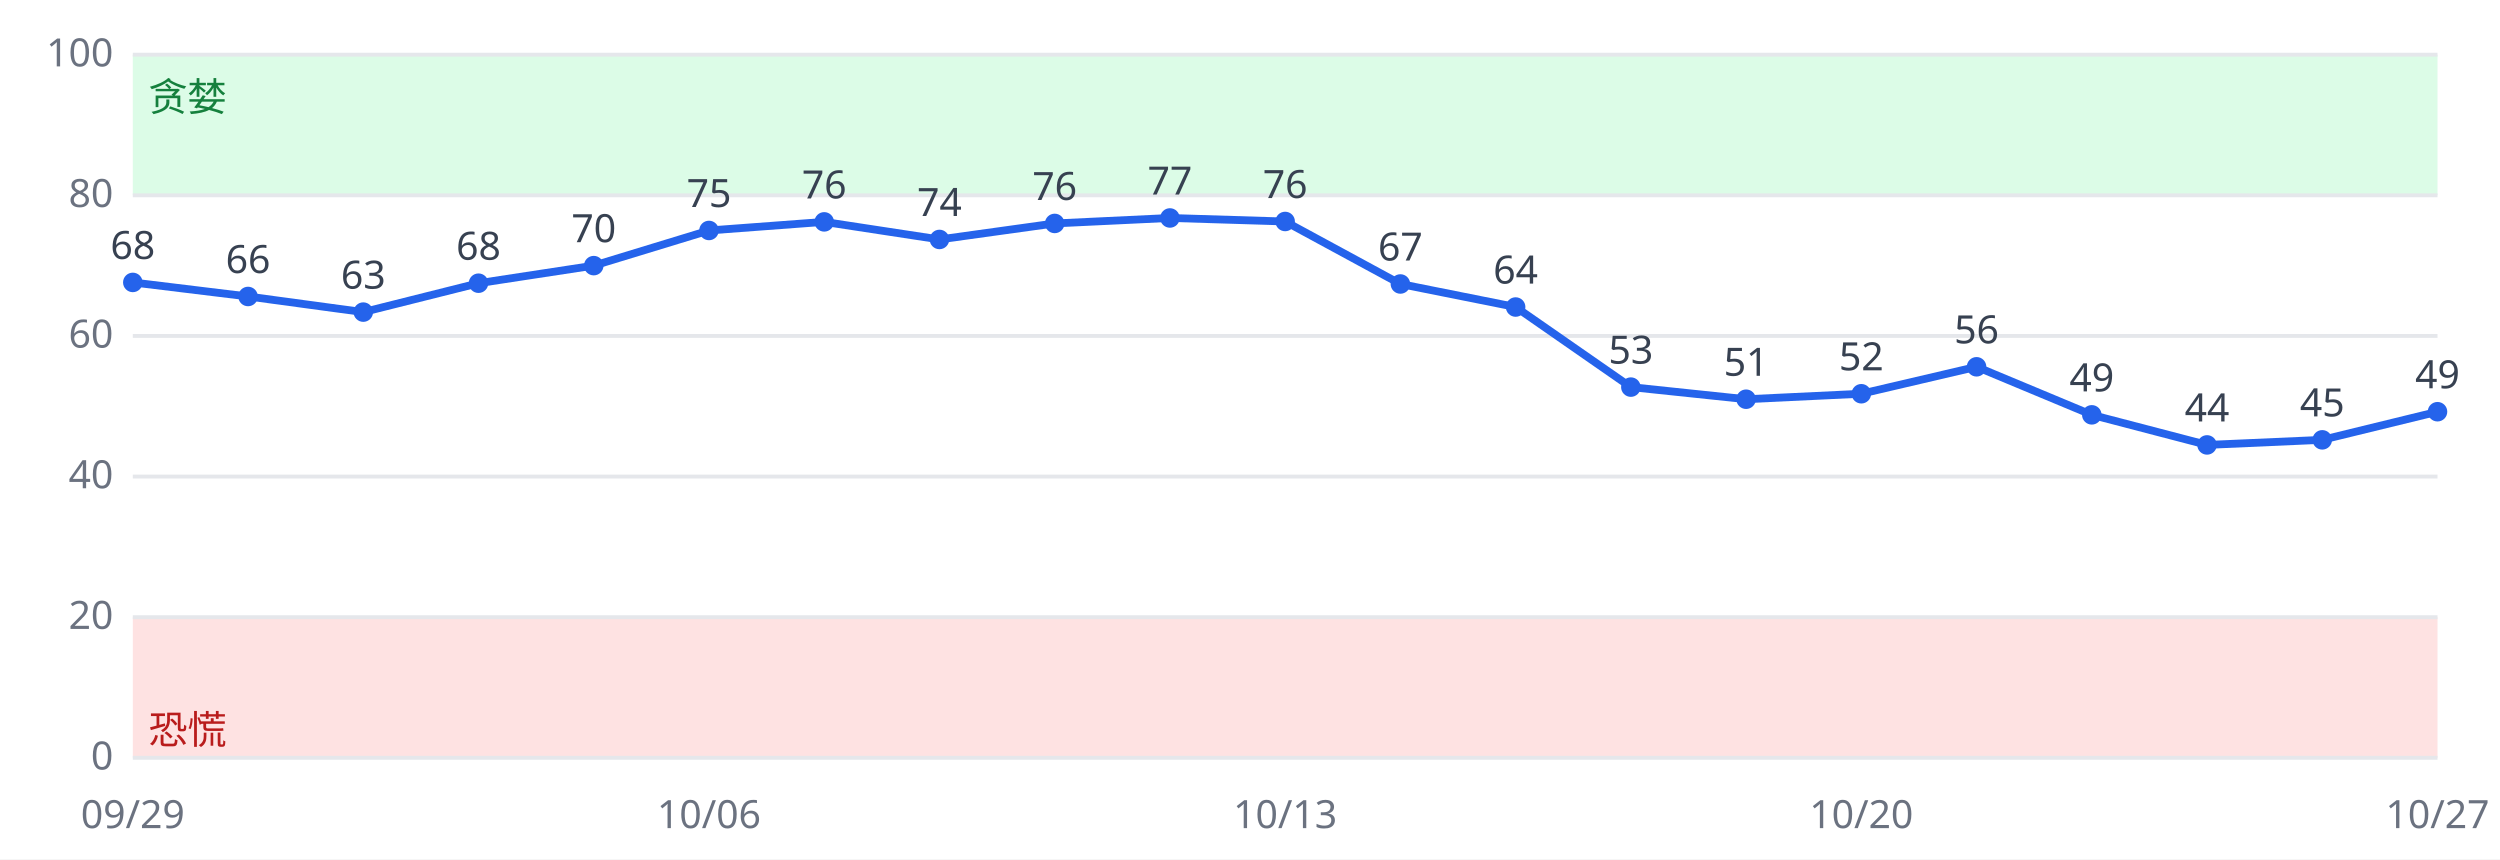
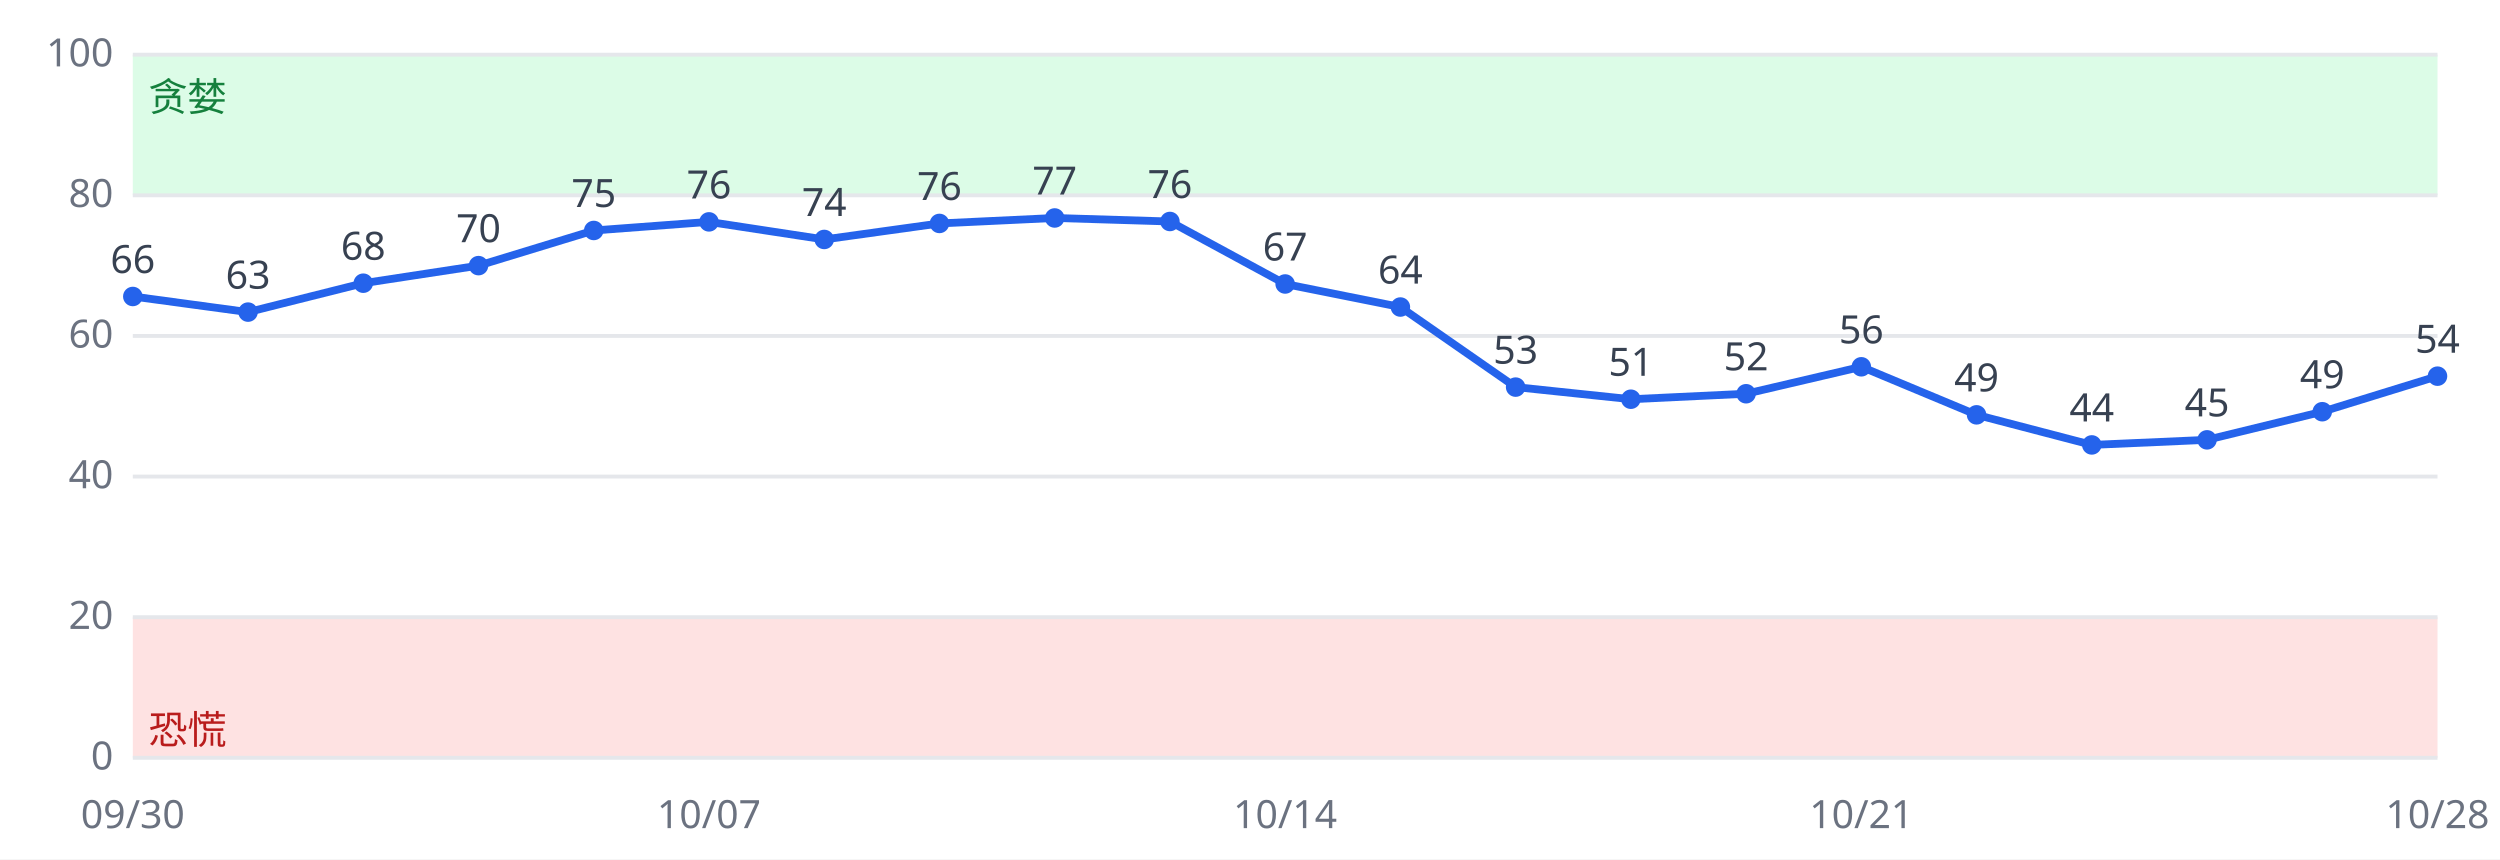
<svg xmlns="http://www.w3.org/2000/svg" viewBox="0 0 640 220" font-family="sans-serif" font-size="10">
  <rect width="640" height="220" fill="#ffffff" />
  <rect x="34" y="158.0" width="590" height="36.0" fill="#fee2e2" />
  <rect x="34" y="14.0" width="590" height="36.0" fill="#dcfce7" />
  <line x1="34" x2="624" y1="194.0" y2="194.0" stroke="#e5e7eb" />
  <text x="29" y="197.0" text-anchor="end" fill="#6b7280">0</text>
  <line x1="34" x2="624" y1="158.0" y2="158.0" stroke="#e5e7eb" />
  <text x="29" y="161.0" text-anchor="end" fill="#6b7280">20</text>
  <line x1="34" x2="624" y1="122.0" y2="122.0" stroke="#e5e7eb" />
  <text x="29" y="125.0" text-anchor="end" fill="#6b7280">40</text>
  <line x1="34" x2="624" y1="86.0" y2="86.0" stroke="#e5e7eb" />
  <text x="29" y="89.0" text-anchor="end" fill="#6b7280">60</text>
  <line x1="34" x2="624" y1="50.0" y2="50.0" stroke="#e5e7eb" />
  <text x="29" y="53.0" text-anchor="end" fill="#6b7280">80</text>
  <line x1="34" x2="624" y1="14.0" y2="14.0" stroke="#e5e7eb" />
  <text x="29" y="17.0" text-anchor="end" fill="#6b7280">100</text>
  <text x="38" y="190.4" fill="#b91c1c">恐慌</text>
  <text x="38" y="28.4" fill="#15803d">贪婪</text>
-   <polyline fill="none" stroke="#2563eb" stroke-width="2" points="34.0,72.3 63.5,75.9 93.0,79.9 122.5,72.5 152.0,68.0 181.5,59.0 211.0,56.8 240.5,61.3 270.0,57.2 299.5,55.8 329.0,56.7 358.5,72.7 388.0,78.6 417.5,99.1 447.0,102.2 476.5,100.8 506.0,93.9 535.5,106.2 565.0,113.9 594.5,112.6 624.0,105.4" />
-   <circle cx="34.0" cy="72.3" r="2.5" fill="#2563eb" />
-   <text x="34.0" y="66.3" text-anchor="middle" fill="#374151">68</text>
-   <text x="34.0" y="212" text-anchor="middle" fill="#6b7280">09/29</text>
-   <circle cx="63.5" cy="75.9" r="2.5" fill="#2563eb" />
-   <text x="63.5" y="69.9" text-anchor="middle" fill="#374151">66</text>
-   <circle cx="93.0" cy="79.9" r="2.5" fill="#2563eb" />
-   <text x="93.0" y="73.9" text-anchor="middle" fill="#374151">63</text>
-   <circle cx="122.5" cy="72.5" r="2.5" fill="#2563eb" />
-   <text x="122.5" y="66.5" text-anchor="middle" fill="#374151">68</text>
-   <circle cx="152.0" cy="68.0" r="2.5" fill="#2563eb" />
-   <text x="152.0" y="62.0" text-anchor="middle" fill="#374151">70</text>
-   <circle cx="181.5" cy="59.0" r="2.5" fill="#2563eb" />
-   <text x="181.5" y="53.0" text-anchor="middle" fill="#374151">75</text>
-   <text x="181.5" y="212" text-anchor="middle" fill="#6b7280">10/06</text>
-   <circle cx="211.0" cy="56.8" r="2.5" fill="#2563eb" />
-   <text x="211.0" y="50.8" text-anchor="middle" fill="#374151">76</text>
-   <circle cx="240.5" cy="61.3" r="2.5" fill="#2563eb" />
-   <text x="240.5" y="55.3" text-anchor="middle" fill="#374151">74</text>
-   <circle cx="270.0" cy="57.2" r="2.5" fill="#2563eb" />
-   <text x="270.0" y="51.2" text-anchor="middle" fill="#374151">76</text>
-   <circle cx="299.5" cy="55.8" r="2.5" fill="#2563eb" />
-   <text x="299.5" y="49.8" text-anchor="middle" fill="#374151">77</text>
-   <circle cx="329.0" cy="56.7" r="2.5" fill="#2563eb" />
-   <text x="329.0" y="50.7" text-anchor="middle" fill="#374151">76</text>
-   <text x="329.0" y="212" text-anchor="middle" fill="#6b7280">10/13</text>
-   <circle cx="358.5" cy="72.7" r="2.5" fill="#2563eb" />
-   <text x="358.5" y="66.7" text-anchor="middle" fill="#374151">67</text>
-   <circle cx="388.0" cy="78.6" r="2.5" fill="#2563eb" />
-   <text x="388.0" y="72.6" text-anchor="middle" fill="#374151">64</text>
-   <circle cx="417.5" cy="99.1" r="2.5" fill="#2563eb" />
-   <text x="417.5" y="93.1" text-anchor="middle" fill="#374151">53</text>
-   <circle cx="447.0" cy="102.2" r="2.5" fill="#2563eb" />
-   <text x="447.0" y="96.2" text-anchor="middle" fill="#374151">51</text>
-   <circle cx="476.5" cy="100.8" r="2.5" fill="#2563eb" />
-   <text x="476.5" y="94.8" text-anchor="middle" fill="#374151">52</text>
-   <text x="476.5" y="212" text-anchor="middle" fill="#6b7280">10/20</text>
-   <circle cx="506.0" cy="93.9" r="2.5" fill="#2563eb" />
-   <text x="506.0" y="87.9" text-anchor="middle" fill="#374151">56</text>
-   <circle cx="535.5" cy="106.2" r="2.5" fill="#2563eb" />
-   <text x="535.5" y="100.2" text-anchor="middle" fill="#374151">49</text>
-   <circle cx="565.0" cy="113.9" r="2.5" fill="#2563eb" />
-   <text x="565.0" y="107.9" text-anchor="middle" fill="#374151">44</text>
-   <circle cx="594.5" cy="112.6" r="2.5" fill="#2563eb" />
-   <text x="594.5" y="106.6" text-anchor="middle" fill="#374151">45</text>
-   <circle cx="624.0" cy="105.4" r="2.5" fill="#2563eb" />
-   <text x="624.0" y="99.4" text-anchor="middle" fill="#374151">49</text>
-   <text x="624.0" y="212" text-anchor="middle" fill="#6b7280">10/27</text>
+   <polyline fill="none" stroke="#2563eb" stroke-width="2" points="34.0,75.9 63.5,79.9 93.0,72.5 122.5,68.0 152.0,59.0 181.5,56.8 211.0,61.3 240.5,57.2 270.0,55.8 299.5,56.7 329.0,72.7 358.5,78.6 388.0,99.1 417.5,102.2 447.0,100.8 476.5,93.9 506.0,106.2 535.5,113.9 565.0,112.6 594.5,105.4 624.0,96.3" />
+   <circle cx="34.0" cy="75.9" r="2.5" fill="#2563eb" />
+   <text x="34.0" y="69.9" text-anchor="middle" fill="#374151">66</text>
+   <text x="34.0" y="212" text-anchor="middle" fill="#6b7280">09/30</text>
+   <circle cx="63.5" cy="79.9" r="2.5" fill="#2563eb" />
+   <text x="63.5" y="73.9" text-anchor="middle" fill="#374151">63</text>
+   <circle cx="93.0" cy="72.5" r="2.5" fill="#2563eb" />
+   <text x="93.0" y="66.5" text-anchor="middle" fill="#374151">68</text>
+   <circle cx="122.5" cy="68.0" r="2.5" fill="#2563eb" />
+   <text x="122.5" y="62.0" text-anchor="middle" fill="#374151">70</text>
+   <circle cx="152.0" cy="59.0" r="2.5" fill="#2563eb" />
+   <text x="152.0" y="53.0" text-anchor="middle" fill="#374151">75</text>
+   <circle cx="181.5" cy="56.8" r="2.5" fill="#2563eb" />
+   <text x="181.5" y="50.8" text-anchor="middle" fill="#374151">76</text>
+   <text x="181.5" y="212" text-anchor="middle" fill="#6b7280">10/07</text>
+   <circle cx="211.0" cy="61.3" r="2.5" fill="#2563eb" />
+   <text x="211.0" y="55.3" text-anchor="middle" fill="#374151">74</text>
+   <circle cx="240.5" cy="57.2" r="2.5" fill="#2563eb" />
+   <text x="240.5" y="51.2" text-anchor="middle" fill="#374151">76</text>
+   <circle cx="270.0" cy="55.8" r="2.5" fill="#2563eb" />
+   <text x="270.0" y="49.8" text-anchor="middle" fill="#374151">77</text>
+   <circle cx="299.5" cy="56.7" r="2.5" fill="#2563eb" />
+   <text x="299.5" y="50.7" text-anchor="middle" fill="#374151">76</text>
+   <circle cx="329.0" cy="72.7" r="2.5" fill="#2563eb" />
+   <text x="329.0" y="66.7" text-anchor="middle" fill="#374151">67</text>
+   <text x="329.0" y="212" text-anchor="middle" fill="#6b7280">10/14</text>
+   <circle cx="358.5" cy="78.6" r="2.5" fill="#2563eb" />
+   <text x="358.5" y="72.6" text-anchor="middle" fill="#374151">64</text>
+   <circle cx="388.0" cy="99.1" r="2.5" fill="#2563eb" />
+   <text x="388.0" y="93.1" text-anchor="middle" fill="#374151">53</text>
+   <circle cx="417.5" cy="102.2" r="2.5" fill="#2563eb" />
+   <text x="417.5" y="96.2" text-anchor="middle" fill="#374151">51</text>
+   <circle cx="447.0" cy="100.8" r="2.5" fill="#2563eb" />
+   <text x="447.0" y="94.8" text-anchor="middle" fill="#374151">52</text>
+   <circle cx="476.5" cy="93.9" r="2.5" fill="#2563eb" />
+   <text x="476.5" y="87.9" text-anchor="middle" fill="#374151">56</text>
+   <text x="476.5" y="212" text-anchor="middle" fill="#6b7280">10/21</text>
+   <circle cx="506.0" cy="106.2" r="2.5" fill="#2563eb" />
+   <text x="506.0" y="100.2" text-anchor="middle" fill="#374151">49</text>
+   <circle cx="535.5" cy="113.9" r="2.5" fill="#2563eb" />
+   <text x="535.5" y="107.9" text-anchor="middle" fill="#374151">44</text>
+   <circle cx="565.0" cy="112.6" r="2.5" fill="#2563eb" />
+   <text x="565.0" y="106.6" text-anchor="middle" fill="#374151">45</text>
+   <circle cx="594.5" cy="105.4" r="2.5" fill="#2563eb" />
+   <text x="594.5" y="99.4" text-anchor="middle" fill="#374151">49</text>
+   <circle cx="624.0" cy="96.3" r="2.5" fill="#2563eb" />
+   <text x="624.0" y="90.3" text-anchor="middle" fill="#374151">54</text>
+   <text x="624.0" y="212" text-anchor="middle" fill="#6b7280">10/28</text>
</svg>
